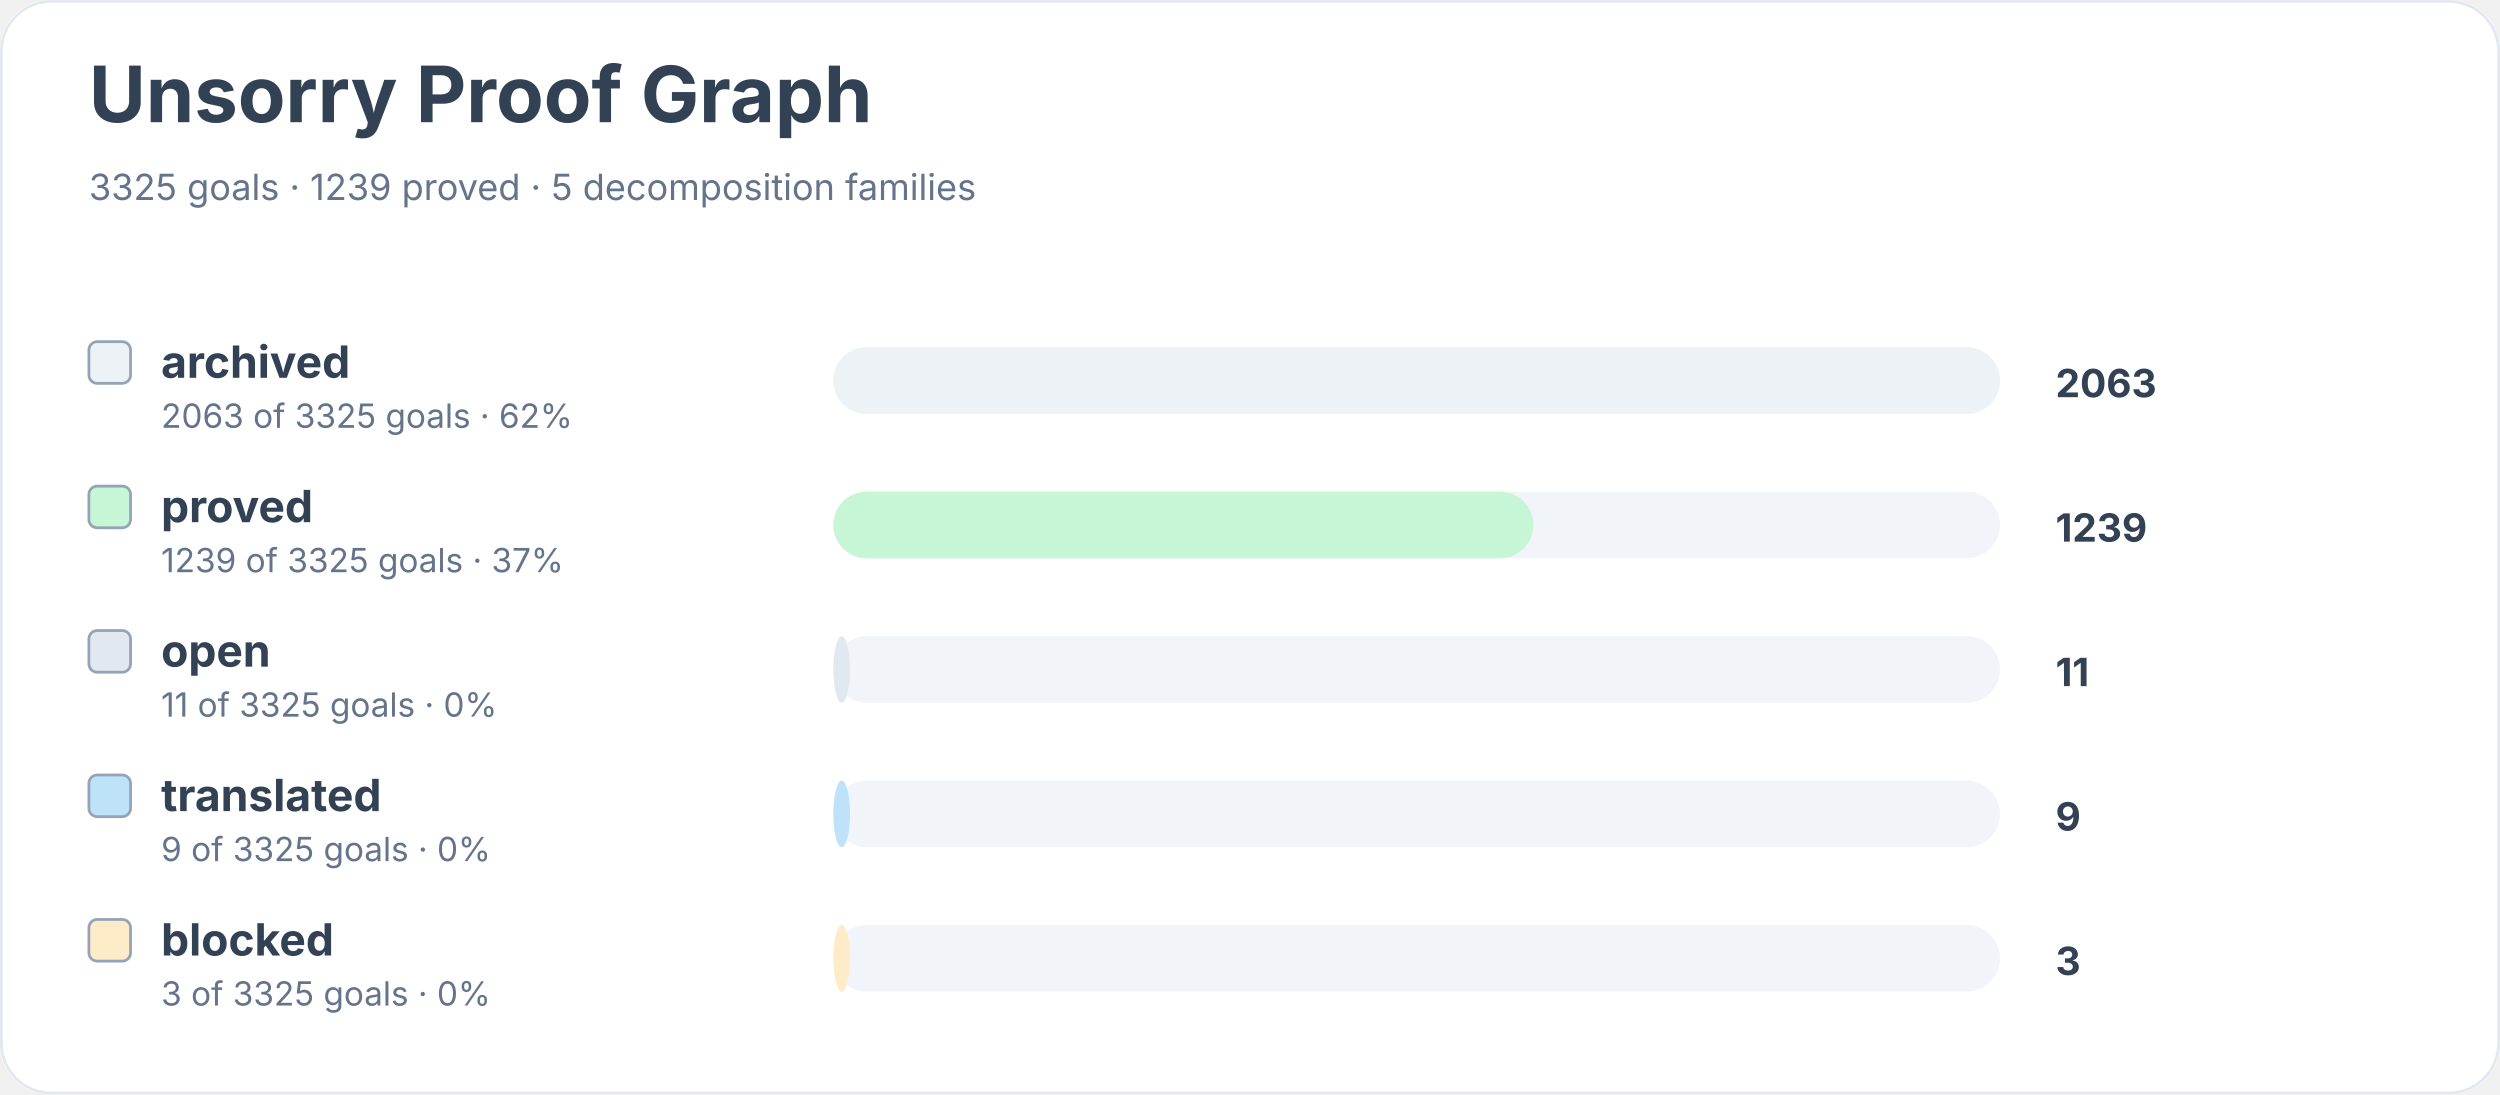
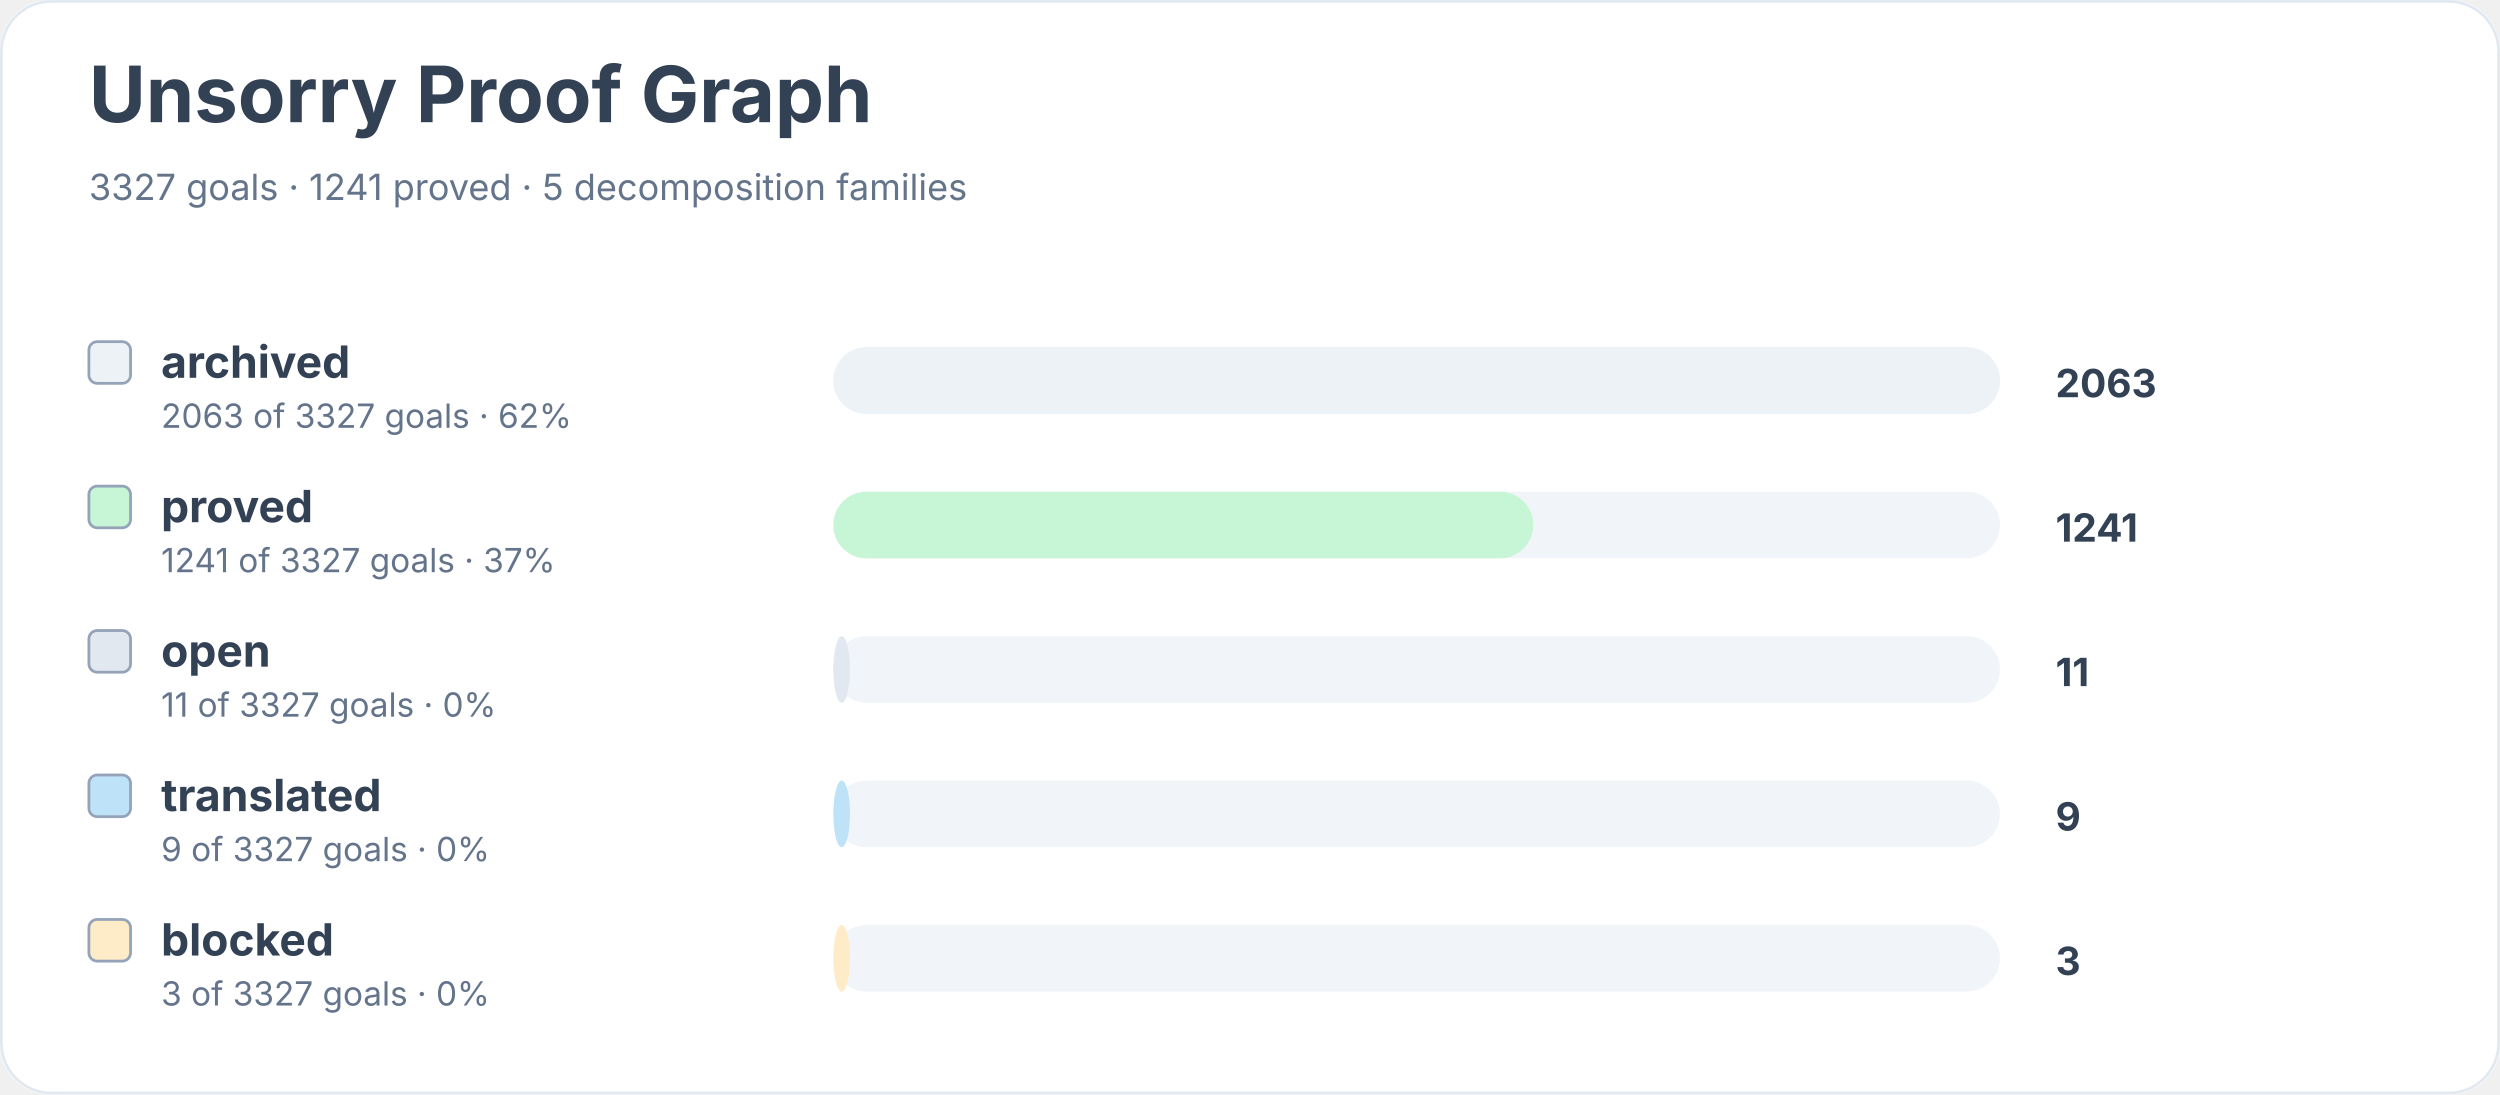
<svg xmlns="http://www.w3.org/2000/svg" width="900" height="394" viewBox="0 0 900 394" role="img" aria-labelledby="title desc">
  <rect width="900" height="100%" rx="18" fill="#ffffff" />
  <rect x="0.5" y="0.5" width="899" height="393" rx="18" fill="none" stroke="#e2e8f0" />
  <text x="32" y="44" font-family="Inter, system-ui, sans-serif" font-size="28" font-weight="700" fill="#334155">Unsorry Proof Graph</text>
-   <text x="32" y="72" font-family="Inter, system-ui, sans-serif" font-size="13" fill="#64748b">3325 goals · 1239 proved · 5 decomposition families</text>
+   <text x="32" y="72" font-family="Inter, system-ui, sans-serif" font-size="13" fill="#64748b">3327 goals · 1241 proved · 5 decomposition families</text>
  <rect x="32" y="123" width="15" height="15" rx="3" fill="#edf2f7" stroke="#94a3b8" />
  <text x="58" y="136" font-family="Inter, system-ui, sans-serif" font-size="16" font-weight="650" fill="#334155">archived</text>
-   <text x="58" y="154" font-family="Inter, system-ui, sans-serif" font-size="12" fill="#64748b">2063 of 3325 goals · 62%</text>
+   <text x="58" y="154" font-family="Inter, system-ui, sans-serif" font-size="12" fill="#64748b">2063 of 3327 goals · 62%</text>
  <rect x="300" y="125" width="420" height="24" rx="12" fill="#f1f5f9" />
  <rect x="300" y="125" width="420" height="24" rx="12" fill="#edf2f7" />
  <text x="740" y="143" font-family="Inter, system-ui, sans-serif" font-size="14" font-weight="700" fill="#334155">2063</text>
  <rect x="32" y="175" width="15" height="15" rx="3" fill="#c6f6d5" stroke="#94a3b8" />
  <text x="58" y="188" font-family="Inter, system-ui, sans-serif" font-size="16" font-weight="650" fill="#334155">proved</text>
-   <text x="58" y="206" font-family="Inter, system-ui, sans-serif" font-size="12" fill="#64748b">1239 of 3325 goals · 37%</text>
+   <text x="58" y="206" font-family="Inter, system-ui, sans-serif" font-size="12" fill="#64748b">1241 of 3327 goals · 37%</text>
  <rect x="300" y="177" width="420" height="24" rx="12" fill="#f1f5f9" />
  <rect x="300" y="177" width="252" height="24" rx="12" fill="#c6f6d5" />
-   <text x="740" y="195" font-family="Inter, system-ui, sans-serif" font-size="14" font-weight="700" fill="#334155">1239</text>
+   <text x="740" y="195" font-family="Inter, system-ui, sans-serif" font-size="14" font-weight="700" fill="#334155">1241</text>
  <rect x="32" y="227" width="15" height="15" rx="3" fill="#e2e8f0" stroke="#94a3b8" />
  <text x="58" y="240" font-family="Inter, system-ui, sans-serif" font-size="16" font-weight="650" fill="#334155">open</text>
-   <text x="58" y="258" font-family="Inter, system-ui, sans-serif" font-size="12" fill="#64748b">11 of 3325 goals · 0%</text>
+   <text x="58" y="258" font-family="Inter, system-ui, sans-serif" font-size="12" fill="#64748b">11 of 3327 goals · 0%</text>
  <rect x="300" y="229" width="420" height="24" rx="12" fill="#f1f5f9" />
  <rect x="300" y="229" width="6" height="24" rx="12" fill="#e2e8f0" />
  <text x="740" y="247" font-family="Inter, system-ui, sans-serif" font-size="14" font-weight="700" fill="#334155">11</text>
  <rect x="32" y="279" width="15" height="15" rx="3" fill="#bee3f8" stroke="#94a3b8" />
  <text x="58" y="292" font-family="Inter, system-ui, sans-serif" font-size="16" font-weight="650" fill="#334155">translated</text>
-   <text x="58" y="310" font-family="Inter, system-ui, sans-serif" font-size="12" fill="#64748b">9 of 3325 goals · 0%</text>
+   <text x="58" y="310" font-family="Inter, system-ui, sans-serif" font-size="12" fill="#64748b">9 of 3327 goals · 0%</text>
  <rect x="300" y="281" width="420" height="24" rx="12" fill="#f1f5f9" />
  <rect x="300" y="281" width="6" height="24" rx="12" fill="#bee3f8" />
  <text x="740" y="299" font-family="Inter, system-ui, sans-serif" font-size="14" font-weight="700" fill="#334155">9</text>
  <rect x="32" y="331" width="15" height="15" rx="3" fill="#feebc8" stroke="#94a3b8" />
  <text x="58" y="344" font-family="Inter, system-ui, sans-serif" font-size="16" font-weight="650" fill="#334155">blocked</text>
-   <text x="58" y="362" font-family="Inter, system-ui, sans-serif" font-size="12" fill="#64748b">3 of 3325 goals · 0%</text>
+   <text x="58" y="362" font-family="Inter, system-ui, sans-serif" font-size="12" fill="#64748b">3 of 3327 goals · 0%</text>
  <rect x="300" y="333" width="420" height="24" rx="12" fill="#f1f5f9" />
  <rect x="300" y="333" width="6" height="24" rx="12" fill="#feebc8" />
  <text x="740" y="351" font-family="Inter, system-ui, sans-serif" font-size="14" font-weight="700" fill="#334155">3</text>
</svg>
